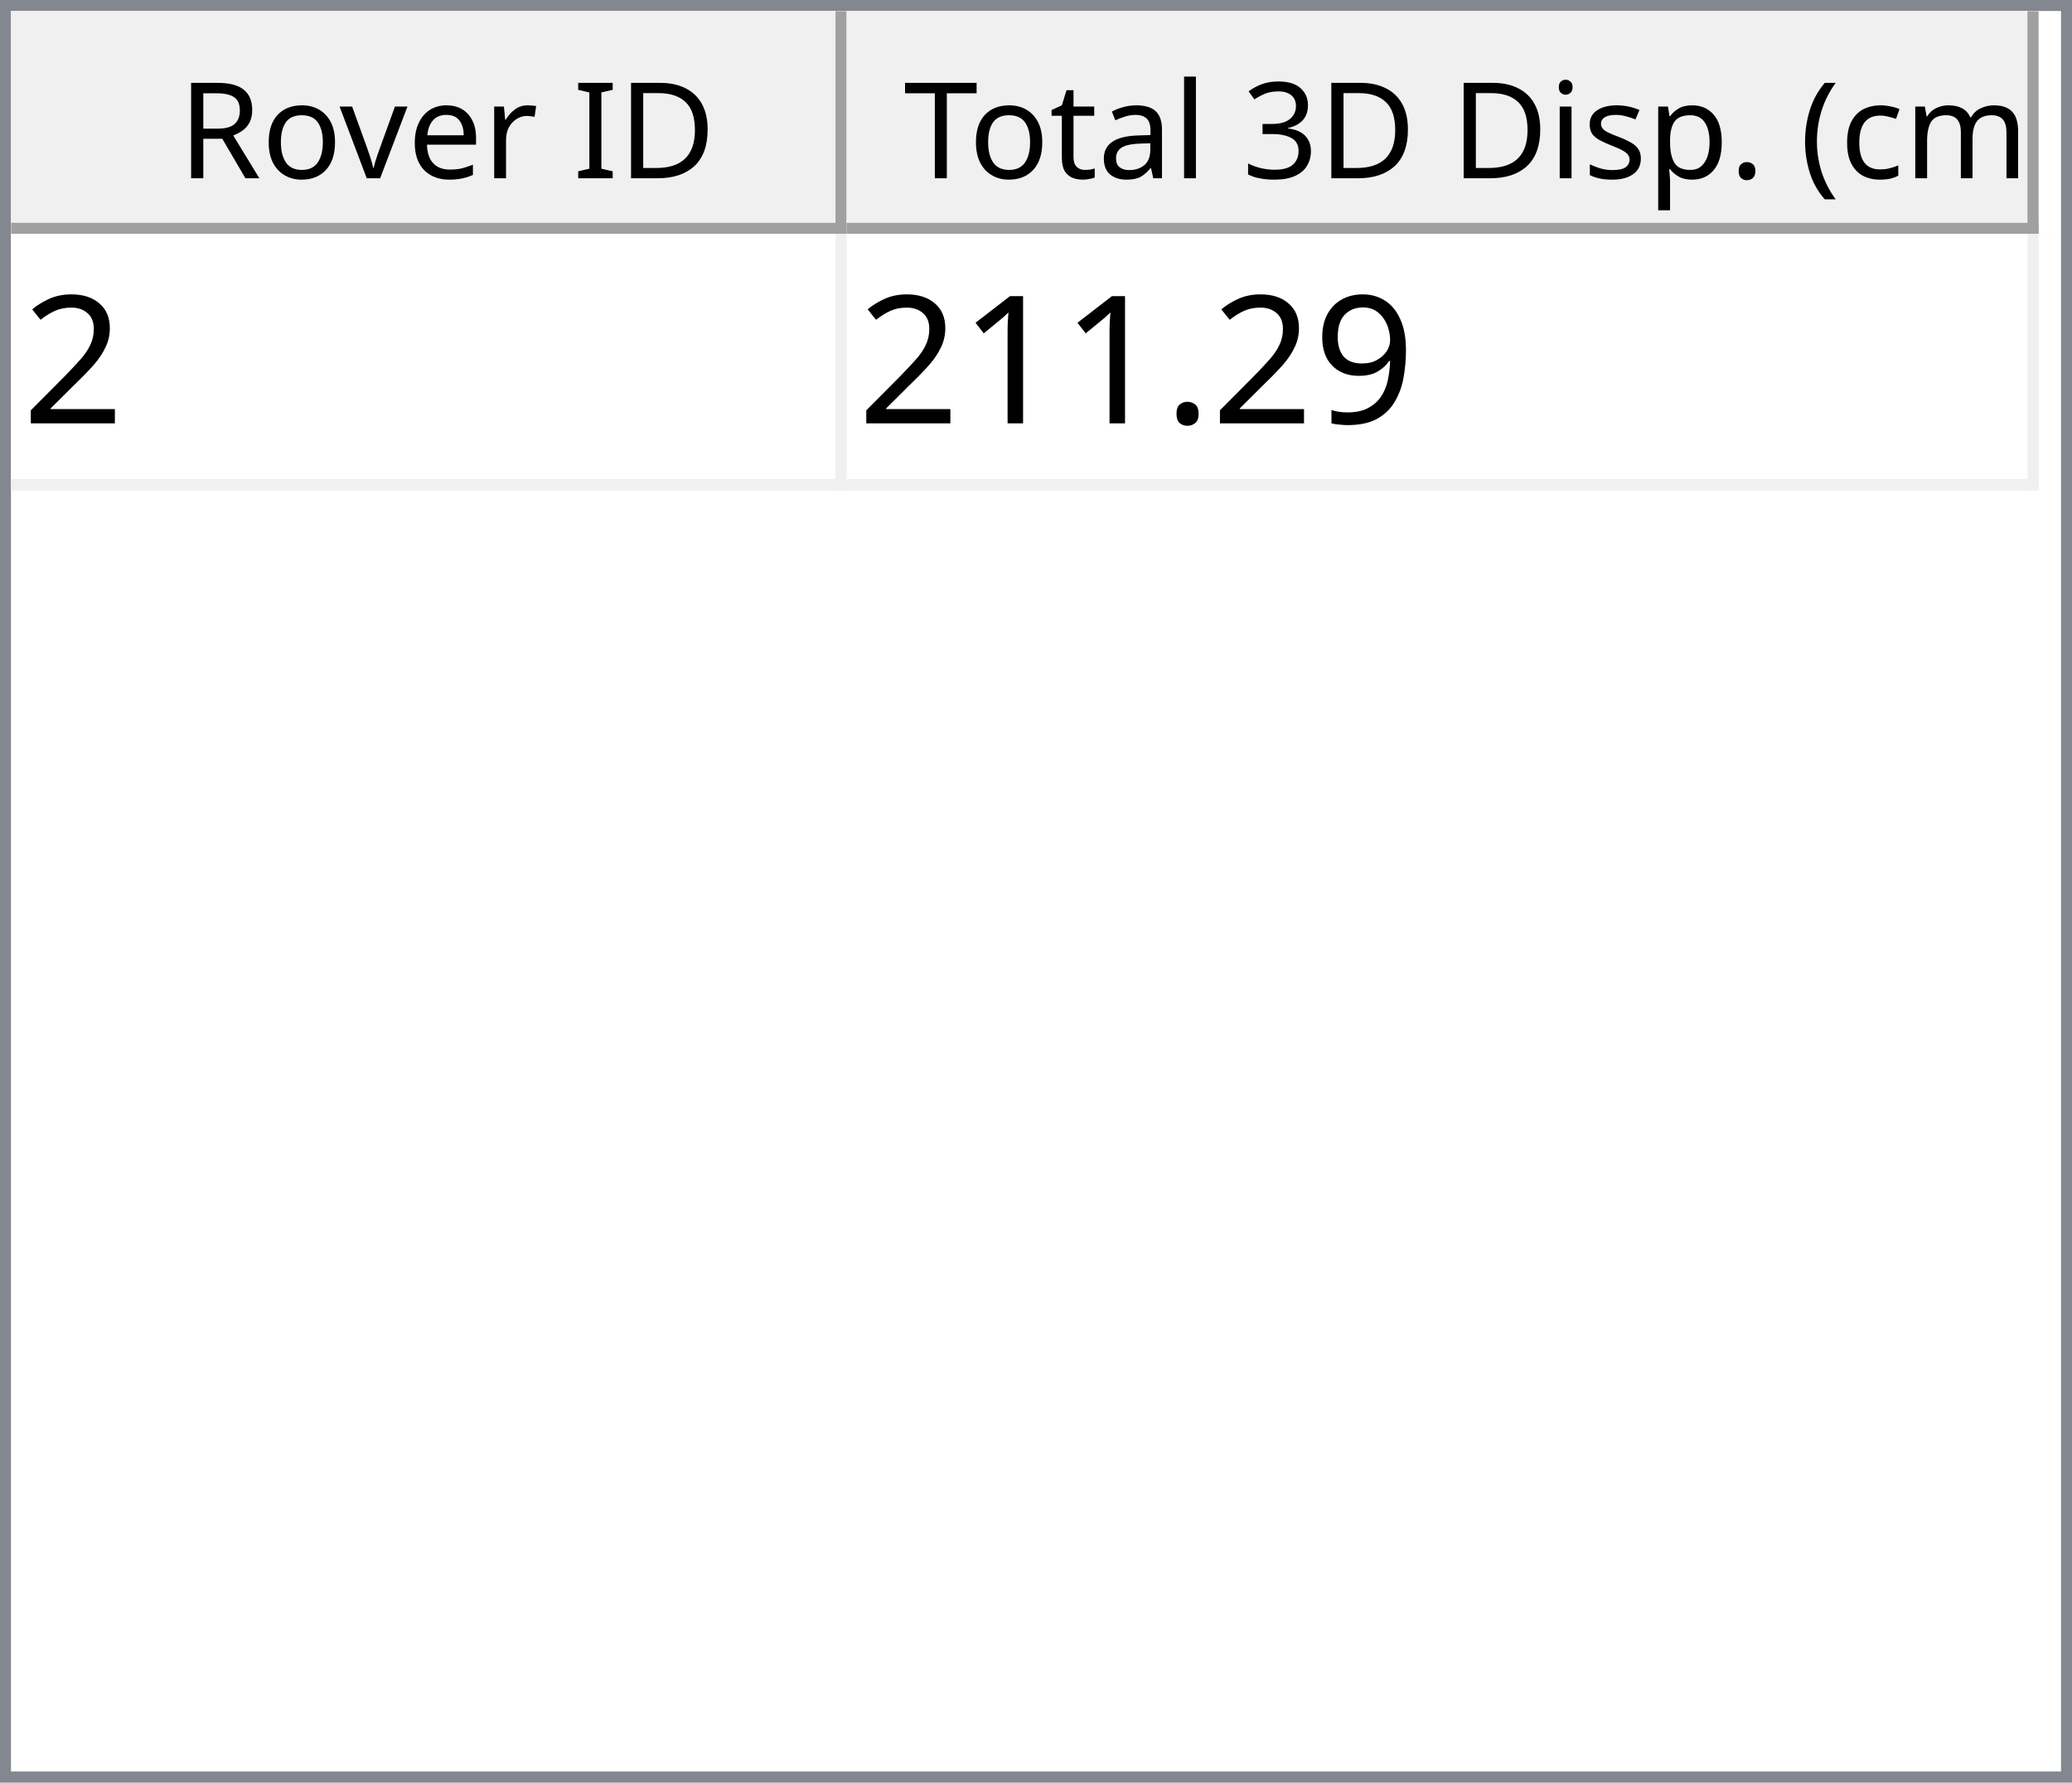
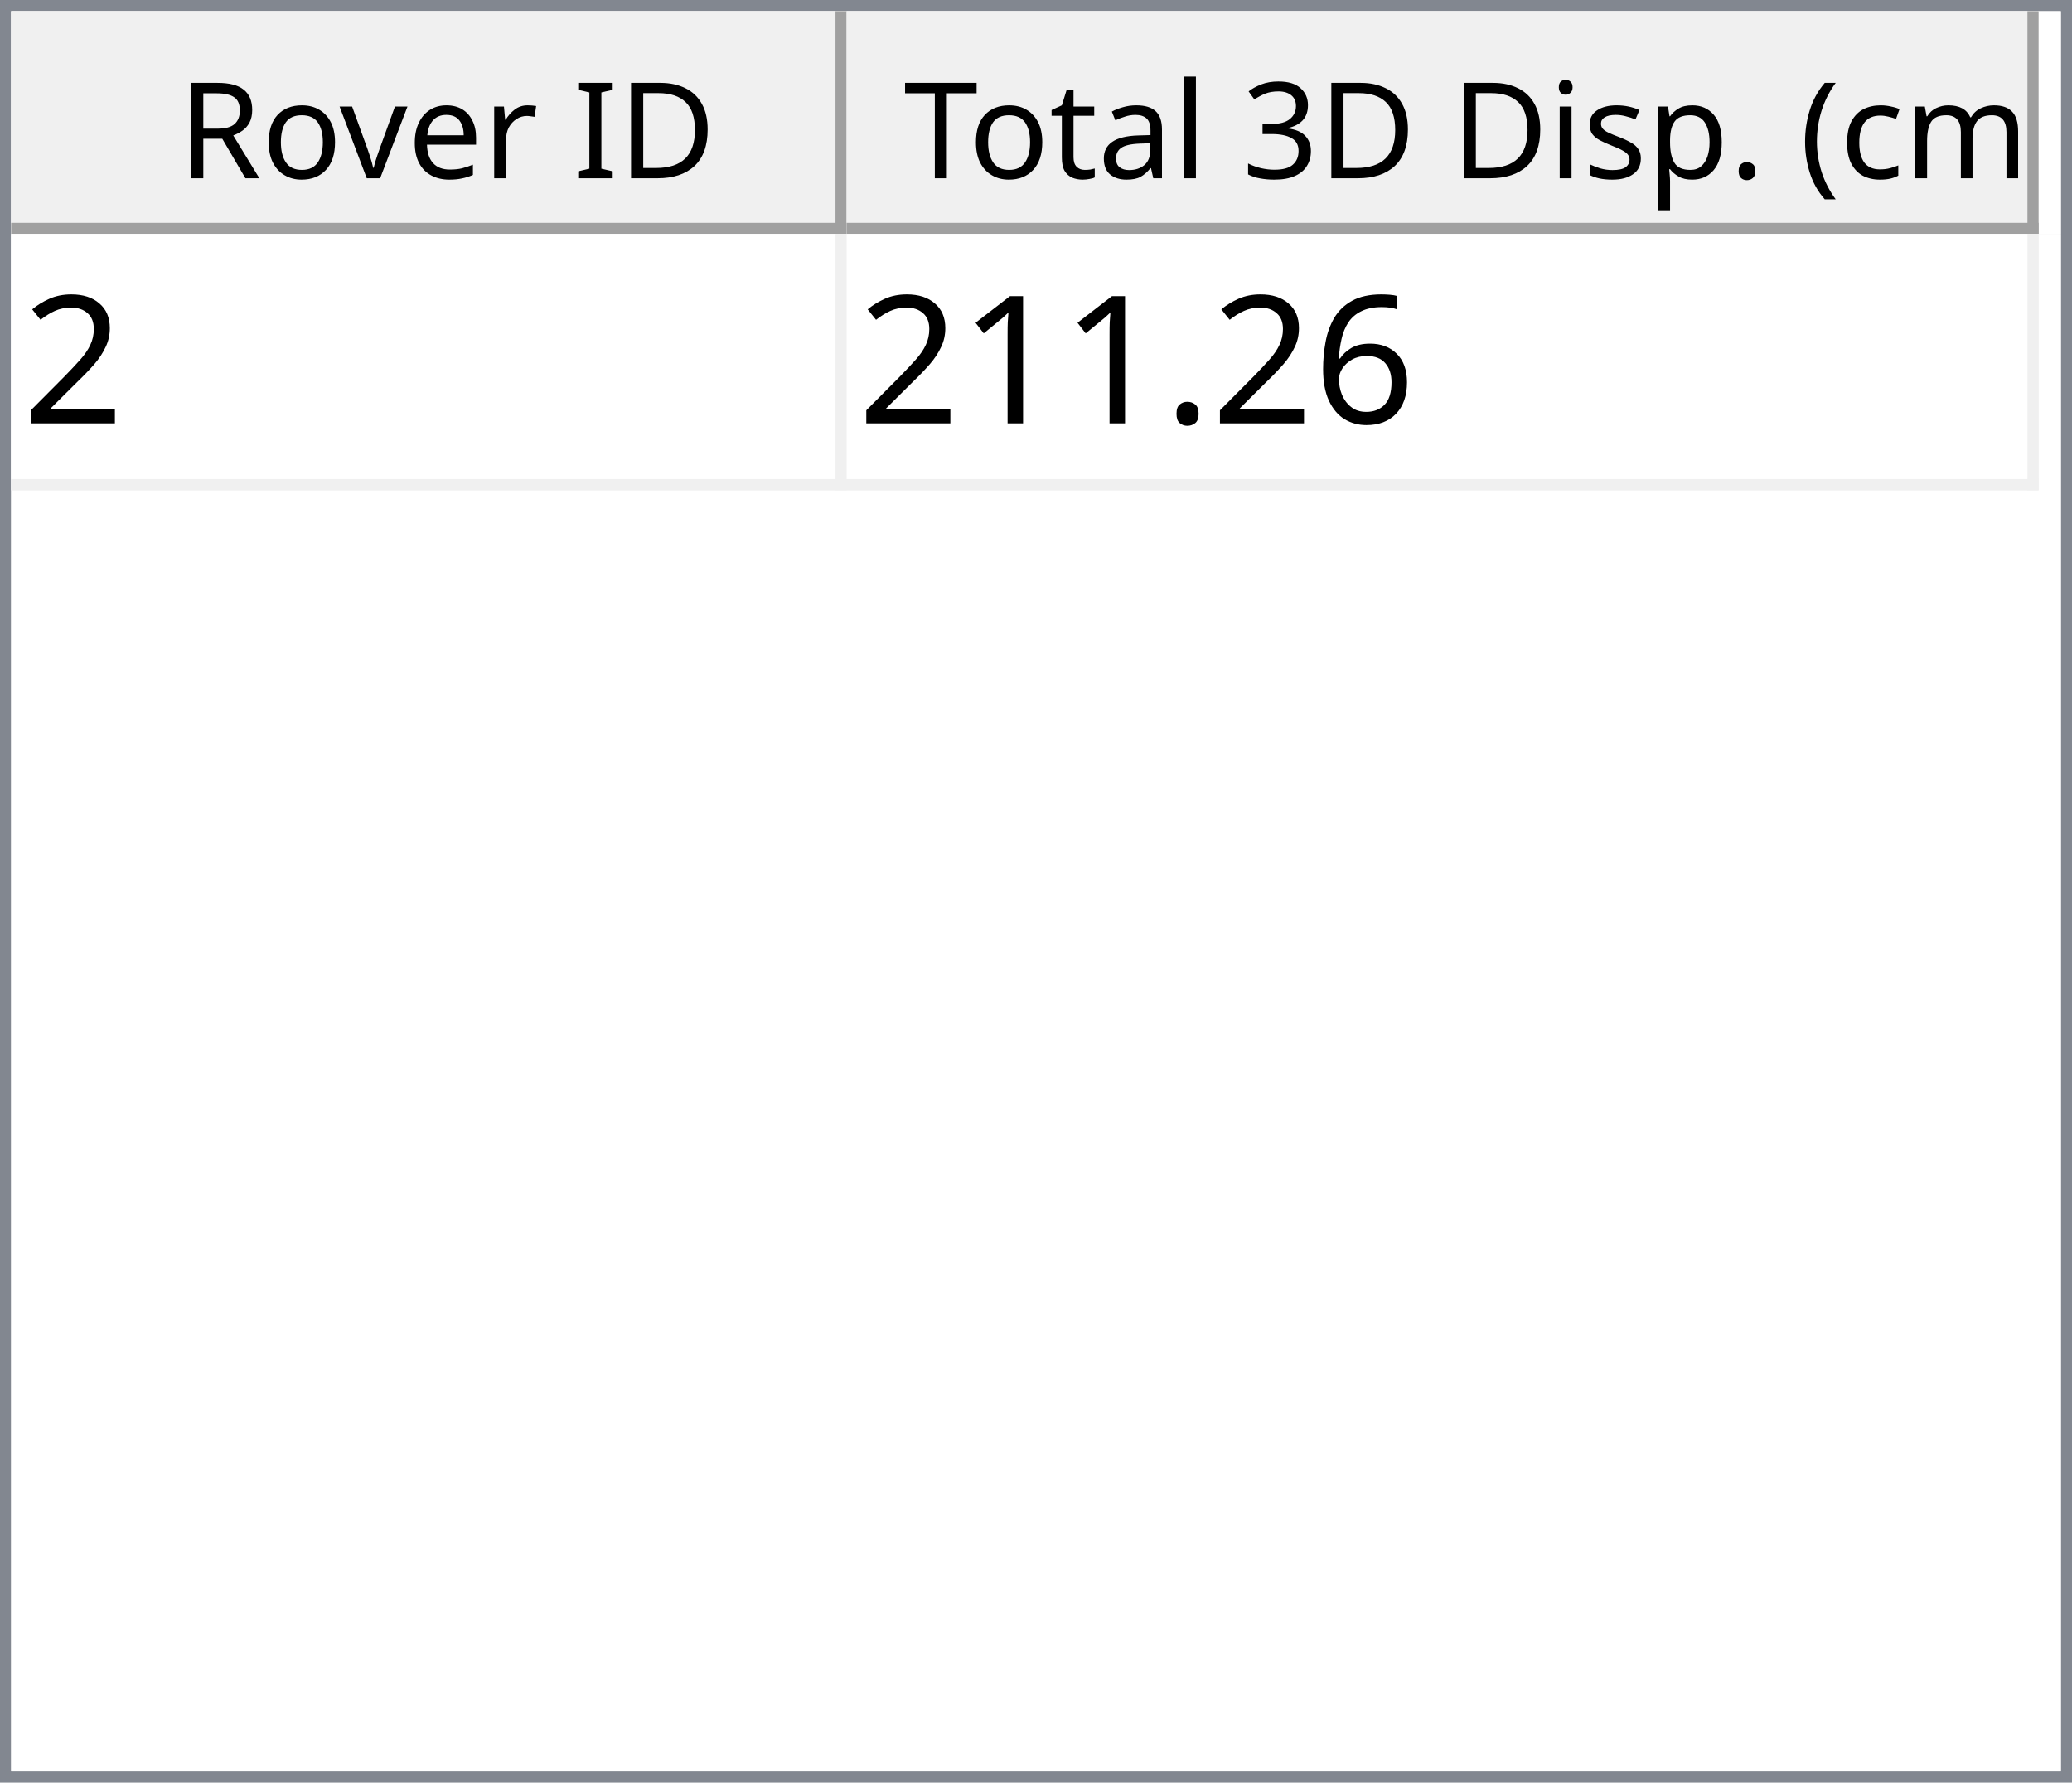
<svg xmlns="http://www.w3.org/2000/svg" style="fill-opacity:1; color-rendering:auto; color-interpolation:auto; text-rendering:auto; stroke:black; stroke-linecap:square; stroke-miterlimit:10; shape-rendering:auto; stroke-opacity:1; fill:black; stroke-dasharray:none; font-weight:normal; stroke-width:1; font-family:'Dialog'; font-style:normal; stroke-linejoin:miter; font-size:12px; stroke-dashoffset:0; image-rendering:auto;" width="186" height="160">
  <defs id="genericDefs" />
  <g>
    <defs id="defs1">
      <clipPath clipPathUnits="userSpaceOnUse" id="clipPath1">
        <path d="M0 0 L186 0 L186 160 L0 160 L0 0 Z" />
      </clipPath>
      <clipPath clipPathUnits="userSpaceOnUse" id="clipPath2">
        <path d="M0 0 L0 160 L186 160 L186 0 Z" />
      </clipPath>
      <clipPath clipPathUnits="userSpaceOnUse" id="clipPath3">
        <path d="M0 0 L0 20 L184 20 L184 0 Z" />
      </clipPath>
      <clipPath clipPathUnits="userSpaceOnUse" id="clipPath4">
        <path d="M0 0 L0 20 L75 20 L75 0 Z" />
      </clipPath>
      <clipPath clipPathUnits="userSpaceOnUse" id="clipPath5">
        <path d="M1 1 L1 19 L74 19 L74 1 Z" />
      </clipPath>
      <clipPath clipPathUnits="userSpaceOnUse" id="clipPath6">
        <path d="M0 0 L0 18 L73 18 L73 0 Z" />
      </clipPath>
      <clipPath clipPathUnits="userSpaceOnUse" id="clipPath7">
        <path d="M-0.5 -0.5 L-0.5 19.5 L74.5 19.5 L74.5 -0.5 Z" />
      </clipPath>
      <clipPath clipPathUnits="userSpaceOnUse" id="clipPath8">
        <path d="M0 0 L0 20 L107 20 L107 0 Z" />
      </clipPath>
      <clipPath clipPathUnits="userSpaceOnUse" id="clipPath9">
        <path d="M1 1 L1 19 L106 19 L106 1 Z" />
      </clipPath>
      <clipPath clipPathUnits="userSpaceOnUse" id="clipPath10">
        <path d="M0 0 L0 18 L105 18 L105 0 Z" />
      </clipPath>
      <clipPath clipPathUnits="userSpaceOnUse" id="clipPath11">
        <path d="M-0.5 -0.5 L-0.5 19.5 L106.5 19.5 L106.5 -0.5 Z" />
      </clipPath>
      <clipPath clipPathUnits="userSpaceOnUse" id="clipPath12">
        <path d="M0 0 L0 138 L184 138 L184 0 Z" />
      </clipPath>
      <clipPath clipPathUnits="userSpaceOnUse" id="clipPath13">
        <path d="M0 0 L0 23 L182 23 L182 0 Z" />
      </clipPath>
      <clipPath clipPathUnits="userSpaceOnUse" id="clipPath14">
        <path d="M-0.5 -0.5 L-0.5 22.5 L181.5 22.5 L181.5 -0.5 Z" />
      </clipPath>
      <clipPath clipPathUnits="userSpaceOnUse" id="clipPath15">
        <path d="M0 0 L0 22 L74 22 L74 0 Z" />
      </clipPath>
      <clipPath clipPathUnits="userSpaceOnUse" id="clipPath16">
        <path d="M0 0 L0 22 L106 22 L106 0 Z" />
      </clipPath>
      <font horiz-adv-x="64.551" id="font1">
        <font-face ascent="107.91" descent="25.098" units-per-em="100" style="font-style:normal; font-family:Segoe UI; font-weight:normal;" />
        <missing-glyph horiz-adv-x="64.551" d="M8.109 0 L8.109 68.266 L56.453 68.266 L56.453 0 L8.109 0 ZM15.328 7.234 L49.219 7.234 L49.219 61.031 L15.328 61.031 L15.328 7.234 Z" />
        <glyph unicode="D" horiz-adv-x="70.117" d="M9.188 0 L9.188 70.016 L28.516 70.016 Q65.531 70.016 65.531 35.891 Q65.531 19.672 55.25 9.836 Q44.969 0 27.734 0 L9.188 0 ZM17.391 62.594 L17.391 7.422 L27.828 7.422 Q41.609 7.422 49.273 14.797 Q56.938 22.172 56.938 35.688 Q56.938 62.594 28.328 62.594 L17.391 62.594 Z" />
        <glyph unicode="I" horiz-adv-x="26.611" d="M17.391 0 L9.188 0 L9.188 70.016 L17.391 70.016 L17.391 0 Z" />
        <glyph unicode=" " horiz-adv-x="27.393" d="" />
        <glyph unicode="r" horiz-adv-x="34.766" d="M34.188 41.891 Q32.078 43.5 28.125 43.5 Q23 43.5 19.555 38.672 Q16.109 33.844 16.109 25.484 L16.109 0 L8.109 0 L8.109 50 L16.109 50 L16.109 39.703 L16.312 39.703 Q18.016 44.969 21.531 47.922 Q25.047 50.875 29.391 50.875 Q32.516 50.875 34.188 50.203 L34.188 41.891 Z" />
        <glyph unicode="e" horiz-adv-x="52.295" d="M48.297 23 L12.984 23 Q13.188 14.656 17.484 10.109 Q21.781 5.562 29.297 5.562 Q37.75 5.562 44.828 11.141 L44.828 3.609 Q38.234 -1.172 27.391 -1.172 Q16.797 -1.172 10.742 5.641 Q4.688 12.453 4.688 24.812 Q4.688 36.469 11.305 43.82 Q17.922 51.172 27.734 51.172 Q37.547 51.172 42.922 44.828 Q48.297 38.484 48.297 27.203 L48.297 23 ZM40.094 29.781 Q40.047 36.719 36.75 40.578 Q33.453 44.438 27.594 44.438 Q21.922 44.438 17.969 40.383 Q14.016 36.328 13.094 29.781 L40.094 29.781 Z" />
        <glyph unicode="v" horiz-adv-x="47.9" d="M47.406 50 L27.484 0 L19.625 0 L0.688 50 L9.469 50 L22.172 13.672 Q23.578 9.672 23.922 6.688 L24.125 6.688 Q24.609 10.453 25.688 13.484 L38.969 50 L47.406 50 Z" />
        <glyph unicode="o" horiz-adv-x="58.594" d="M29 -1.172 Q17.922 -1.172 11.305 5.836 Q4.688 12.844 4.688 24.422 Q4.688 37.016 11.57 44.094 Q18.453 51.172 30.172 51.172 Q41.359 51.172 47.633 44.289 Q53.906 37.406 53.906 25.203 Q53.906 13.234 47.141 6.031 Q40.375 -1.172 29 -1.172 ZM29.594 44.438 Q21.875 44.438 17.383 39.188 Q12.891 33.938 12.891 24.703 Q12.891 15.828 17.43 10.695 Q21.969 5.562 29.594 5.562 Q37.359 5.562 41.531 10.594 Q45.703 15.625 45.703 24.906 Q45.703 34.281 41.531 39.359 Q37.359 44.438 29.594 44.438 Z" />
        <glyph unicode="R" horiz-adv-x="59.814" d="M59.375 0 L49.609 0 L37.891 19.625 Q36.281 22.359 34.766 24.289 Q33.25 26.219 31.664 27.438 Q30.078 28.656 28.25 29.219 Q26.422 29.781 24.125 29.781 L17.391 29.781 L17.391 0 L9.188 0 L9.188 70.016 L30.078 70.016 Q34.672 70.016 38.555 68.867 Q42.438 67.719 45.289 65.375 Q48.141 63.031 49.758 59.547 Q51.375 56.062 51.375 51.375 Q51.375 47.703 50.273 44.656 Q49.172 41.609 47.148 39.211 Q45.125 36.812 42.266 35.133 Q39.406 33.453 35.844 32.516 L35.844 32.328 Q37.594 31.547 38.891 30.547 Q40.188 29.547 41.359 28.18 Q42.531 26.812 43.68 25.078 Q44.828 23.344 46.234 21.047 L59.375 0 ZM17.391 62.594 L17.391 37.203 L28.516 37.203 Q31.594 37.203 34.203 38.133 Q36.812 39.062 38.719 40.797 Q40.625 42.531 41.703 45.047 Q42.781 47.562 42.781 50.688 Q42.781 56.297 39.141 59.445 Q35.5 62.594 28.609 62.594 L17.391 62.594 Z" />
        <glyph unicode=")" horiz-adv-x="30.176" d="M8.297 -15.922 L1.172 -15.922 Q16.406 2.344 16.406 26.812 Q16.406 51.469 1.078 70.016 L8.297 70.016 Q23.531 52.156 23.531 26.703 Q23.531 1.375 8.297 -15.922 Z" />
        <glyph unicode="m" horiz-adv-x="86.133" d="M79.109 0 L71.094 0 L71.094 28.719 Q71.094 37.016 68.531 40.727 Q65.969 44.438 59.906 44.438 Q54.781 44.438 51.195 39.75 Q47.609 35.062 47.609 28.516 L47.609 0 L39.594 0 L39.594 29.688 Q39.594 44.438 28.219 44.438 Q22.953 44.438 19.531 40.016 Q16.109 35.594 16.109 28.516 L16.109 0 L8.109 0 L8.109 50 L16.109 50 L16.109 42.094 L16.312 42.094 Q21.625 51.172 31.844 51.172 Q36.969 51.172 40.773 48.312 Q44.578 45.453 46 40.828 Q51.562 51.172 62.594 51.172 Q79.109 51.172 79.109 30.812 L79.109 0 Z" />
        <glyph unicode="c" horiz-adv-x="46.191" d="M42.188 2.297 Q36.422 -1.172 28.516 -1.172 Q17.828 -1.172 11.258 5.789 Q4.688 12.75 4.688 23.828 Q4.688 36.188 11.766 43.68 Q18.844 51.172 30.672 51.172 Q37.25 51.172 42.281 48.734 L42.281 40.531 Q36.719 44.438 30.375 44.438 Q22.703 44.438 17.797 38.945 Q12.891 33.453 12.891 24.516 Q12.891 15.719 17.508 10.641 Q22.125 5.562 29.891 5.562 Q36.422 5.562 42.188 9.906 L42.188 2.297 Z" />
        <glyph unicode="(" horiz-adv-x="30.176" d="M29.109 -15.922 L21.969 -15.922 Q6.844 1.375 6.844 26.703 Q6.844 52.156 21.969 70.016 L29.203 70.016 Q13.875 51.469 13.875 26.812 Q13.875 2.344 29.109 -15.922 Z" />
        <glyph unicode="." horiz-adv-x="21.68" d="M10.891 -1.078 Q8.641 -1.078 7.055 0.539 Q5.469 2.156 5.469 4.391 Q5.469 6.641 7.055 8.273 Q8.641 9.906 10.891 9.906 Q13.188 9.906 14.797 8.273 Q16.406 6.641 16.406 4.391 Q16.406 2.156 14.797 0.539 Q13.188 -1.078 10.891 -1.078 Z" />
        <glyph unicode="p" horiz-adv-x="58.789" d="M16.312 7.234 L16.109 7.234 L16.109 -23 L8.109 -23 L8.109 50 L16.109 50 L16.109 41.219 L16.312 41.219 Q22.219 51.172 33.594 51.172 Q43.266 51.172 48.688 44.461 Q54.109 37.75 54.109 26.469 Q54.109 13.922 48 6.375 Q41.891 -1.172 31.297 -1.172 Q21.578 -1.172 16.312 7.234 ZM16.109 27.391 L16.109 20.406 Q16.109 14.203 20.141 9.883 Q24.172 5.562 30.375 5.562 Q37.641 5.562 41.773 11.133 Q45.906 16.703 45.906 26.609 Q45.906 34.969 42.047 39.703 Q38.188 44.438 31.594 44.438 Q24.609 44.438 20.359 39.578 Q16.109 34.719 16.109 27.391 Z" />
        <glyph unicode="s" horiz-adv-x="42.432" d="M5.078 1.812 L5.078 10.406 Q11.625 5.562 19.484 5.562 Q30.031 5.562 30.031 12.594 Q30.031 14.594 29.125 15.992 Q28.219 17.391 26.68 18.461 Q25.141 19.531 23.07 20.383 Q21 21.234 18.609 22.172 Q15.281 23.484 12.766 24.828 Q10.25 26.172 8.57 27.859 Q6.891 29.547 6.031 31.695 Q5.172 33.844 5.172 36.719 Q5.172 40.234 6.789 42.945 Q8.406 45.656 11.086 47.484 Q13.766 49.312 17.211 50.242 Q20.656 51.172 24.312 51.172 Q30.812 51.172 35.938 48.922 L35.938 40.828 Q30.422 44.438 23.25 44.438 Q21 44.438 19.195 43.922 Q17.391 43.406 16.094 42.477 Q14.797 41.547 14.086 40.258 Q13.375 38.969 13.375 37.406 Q13.375 35.453 14.086 34.133 Q14.797 32.812 16.164 31.789 Q17.531 30.766 19.484 29.938 Q21.438 29.109 23.922 28.125 Q27.25 26.859 29.883 25.516 Q32.516 24.172 34.375 22.484 Q36.234 20.797 37.234 18.602 Q38.234 16.406 38.234 13.375 Q38.234 9.672 36.602 6.938 Q34.969 4.203 32.234 2.398 Q29.5 0.594 25.93 -0.289 Q22.359 -1.172 18.453 -1.172 Q10.75 -1.172 5.078 1.812 Z" />
        <glyph unicode="i" horiz-adv-x="24.219" d="M12.203 62.703 Q10.062 62.703 8.547 64.164 Q7.031 65.625 7.031 67.875 Q7.031 70.125 8.547 71.609 Q10.062 73.094 12.203 73.094 Q14.406 73.094 15.945 71.609 Q17.484 70.125 17.484 67.875 Q17.484 65.719 15.945 64.211 Q14.406 62.703 12.203 62.703 ZM16.109 0 L8.109 0 L8.109 50 L16.109 50 L16.109 0 Z" />
        <glyph unicode="3" horiz-adv-x="53.906" d="M46.531 19.828 Q46.531 15.094 44.75 11.211 Q42.969 7.328 39.719 4.57 Q36.469 1.812 31.93 0.297 Q27.391 -1.219 21.922 -1.219 Q11.922 -1.219 6 2.594 L6 11.188 Q13.094 5.609 22.219 5.609 Q25.875 5.609 28.828 6.539 Q31.781 7.469 33.906 9.227 Q36.031 10.984 37.18 13.477 Q38.328 15.969 38.328 19.094 Q38.328 32.812 18.797 32.812 L12.984 32.812 L12.984 39.594 L18.5 39.594 Q35.797 39.594 35.797 52.484 Q35.797 64.406 22.609 64.406 Q15.188 64.406 8.688 59.422 L8.688 67.188 Q15.375 71.188 24.609 71.188 Q29 71.188 32.57 69.969 Q36.141 68.75 38.68 66.555 Q41.219 64.359 42.609 61.281 Q44 58.203 44 54.5 Q44 40.672 30.031 36.719 L30.031 36.531 Q33.594 36.141 36.625 34.797 Q39.656 33.453 41.852 31.305 Q44.047 29.156 45.289 26.25 Q46.531 23.344 46.531 19.828 Z" />
        <glyph unicode="l" horiz-adv-x="24.219" d="M16.109 0 L8.109 0 L8.109 74.031 L16.109 74.031 L16.109 0 Z" />
        <glyph unicode="a" horiz-adv-x="50.879" d="M43.891 0 L35.891 0 L35.891 7.812 L35.688 7.812 Q30.469 -1.172 20.312 -1.172 Q12.844 -1.172 8.617 2.781 Q4.391 6.734 4.391 13.281 Q4.391 27.297 20.906 29.594 L35.891 31.688 Q35.891 44.438 25.594 44.438 Q16.547 44.438 9.281 38.281 L9.281 46.484 Q16.656 51.172 26.266 51.172 Q43.891 51.172 43.891 32.516 L43.891 0 ZM35.891 25.297 L23.828 23.641 Q18.266 22.859 15.43 20.875 Q12.594 18.891 12.594 13.875 Q12.594 10.203 15.211 7.883 Q17.828 5.562 22.172 5.562 Q28.125 5.562 32.008 9.742 Q35.891 13.922 35.891 20.312 L35.891 25.297 Z" />
        <glyph unicode="t" horiz-adv-x="33.887" d="M31.297 0.484 Q28.469 -1.078 23.828 -1.078 Q10.688 -1.078 10.688 13.578 L10.688 43.172 L2.094 43.172 L2.094 50 L10.688 50 L10.688 62.203 L18.703 64.797 L18.703 50 L31.297 50 L31.297 43.172 L18.703 43.172 L18.703 14.984 Q18.703 9.969 20.414 7.82 Q22.125 5.672 26.078 5.672 Q29.109 5.672 31.297 7.328 L31.297 0.484 Z" />
        <glyph unicode="T" horiz-adv-x="52.393" d="M50.594 62.594 L30.375 62.594 L30.375 0 L22.172 0 L22.172 62.594 L2 62.594 L2 70.016 L50.594 70.016 L50.594 62.594 Z" />
      </font>
      <font horiz-adv-x="75.0" id="font2">
        <font-face ascent="100.537" descent="21.973" units-per-em="100" style="font-style:normal; font-family:sans-serif; font-weight:normal;" />
        <missing-glyph horiz-adv-x="75.0" d="M12.5 0 L12.5 62.5 L62.5 62.5 L62.5 0 L12.5 0 ZM14.062 1.562 L60.938 1.562 L60.938 60.938 L14.062 60.938 L14.062 1.562 Z" />
        <glyph unicode="2" horiz-adv-x="55.615" d="M50.344 8.453 L50.344 0 L3.031 0 Q2.938 3.172 4.047 6.109 Q5.859 10.938 9.836 15.625 Q13.812 20.312 21.344 26.469 Q33.016 36.031 37.117 41.625 Q41.219 47.219 41.219 52.203 Q41.219 57.422 37.477 61.008 Q33.734 64.594 27.734 64.594 Q21.391 64.594 17.578 60.789 Q13.766 56.984 13.719 50.25 L4.688 51.172 Q5.609 61.281 11.664 66.578 Q17.719 71.875 27.938 71.875 Q38.234 71.875 44.242 66.164 Q50.25 60.453 50.25 52 Q50.25 47.703 48.492 43.555 Q46.734 39.406 42.656 34.812 Q38.578 30.219 29.109 22.219 Q21.188 15.578 18.945 13.211 Q16.703 10.844 15.234 8.453 L50.344 8.453 Z" />
-         <glyph unicode="9" horiz-adv-x="55.615" d="M5.469 16.547 L13.922 17.328 Q14.984 11.375 18.016 8.688 Q21.047 6 25.781 6 Q29.828 6 32.883 7.859 Q35.938 9.719 37.891 12.82 Q39.844 15.922 41.164 21.195 Q42.484 26.469 42.484 31.938 Q42.484 32.516 42.438 33.688 Q39.797 29.5 35.234 26.883 Q30.672 24.266 25.344 24.266 Q16.453 24.266 10.305 30.711 Q4.156 37.156 4.156 47.703 Q4.156 58.594 10.578 65.234 Q17 71.875 26.656 71.875 Q33.641 71.875 39.43 68.117 Q45.219 64.359 48.219 57.398 Q51.219 50.438 51.219 37.25 Q51.219 23.531 48.242 15.406 Q45.266 7.281 39.383 3.031 Q33.5 -1.219 25.594 -1.219 Q17.188 -1.219 11.867 3.445 Q6.547 8.109 5.469 16.547 ZM41.453 48.141 Q41.453 55.719 37.43 60.156 Q33.406 64.594 27.734 64.594 Q21.875 64.594 17.531 59.812 Q13.188 55.031 13.188 47.406 Q13.188 40.578 17.312 36.305 Q21.438 32.031 27.484 32.031 Q33.594 32.031 37.523 36.305 Q41.453 40.578 41.453 48.141 Z" />
+         <glyph unicode="6" horiz-adv-x="55.615" d="M49.75 54.047 L41.016 53.375 Q39.844 58.547 37.703 60.891 Q34.125 64.656 28.906 64.656 Q24.703 64.656 21.531 62.312 Q17.391 59.281 14.992 53.469 Q12.594 47.656 12.5 36.922 Q15.672 41.75 20.266 44.094 Q24.859 46.438 29.891 46.438 Q38.672 46.438 44.852 39.969 Q51.031 33.5 51.031 23.25 Q51.031 16.5 48.125 10.719 Q45.219 4.938 40.141 1.859 Q35.062 -1.219 28.609 -1.219 Q17.625 -1.219 10.695 6.859 Q3.766 14.938 3.766 33.5 Q3.766 54.25 11.422 63.672 Q18.109 71.875 29.438 71.875 Q37.891 71.875 43.289 67.141 Q48.688 62.406 49.75 54.047 ZM13.875 23.188 Q13.875 18.656 15.797 14.508 Q17.719 10.359 21.188 8.18 Q24.656 6 28.469 6 Q34.031 6 38.039 10.492 Q42.047 14.984 42.047 22.703 Q42.047 30.125 38.086 34.398 Q34.125 38.672 28.125 38.672 Q22.172 38.672 18.023 34.398 Q13.875 30.125 13.875 23.188 Z" />
        <glyph unicode="." horiz-adv-x="27.783" d="M9.078 0 L9.078 10.016 L19.094 10.016 L19.094 0 L9.078 0 Z" />
        <glyph unicode="1" horiz-adv-x="55.615" d="M37.25 0 L28.469 0 L28.469 56 Q25.297 52.984 20.141 49.953 Q14.984 46.922 10.891 45.406 L10.891 53.906 Q18.266 57.375 23.781 62.305 Q29.297 67.234 31.594 71.875 L37.25 71.875 L37.25 0 Z" />
      </font>
    </defs>
    <g style="fill:white; stroke:white;">
      <rect x="0" y="0" width="186" style="clip-path:url(#clipPath1); stroke:none;" height="160" />
    </g>
    <g style="fill:white; text-rendering:optimizeSpeed; color-rendering:optimizeSpeed; image-rendering:optimizeSpeed; shape-rendering:crispEdges; stroke:white; color-interpolation:sRGB;">
      <rect x="0" width="186" height="160" y="0" style="stroke:none;" />
      <path style="stroke:none;" d="M0 160 L186 160 L186 0 L0 0 Z" />
    </g>
    <g style="fill:rgb(240,240,240); font-family:'Segoe UI'; stroke:rgb(240,240,240);">
      <rect x="0" y="0" width="186" style="clip-path:url(#clipPath2); stroke:none;" height="160" />
    </g>
    <g style="fill:rgb(130,135,144); font-family:'Segoe UI'; stroke:rgb(130,135,144);">
      <path d="M0 0 L186 0 L186 160 L0 160 L0 0 ZM1 1 L185 1 L185 159 L1 159 L1 1 Z" style="fill-rule:evenodd; clip-path:url(#clipPath2); stroke:none;" />
    </g>
    <g style="fill:white; font-family:'Segoe UI'; stroke:white;" transform="translate(1,1)">
      <rect x="0" y="0" width="184" style="clip-path:url(#clipPath3); stroke:none;" height="20" />
    </g>
    <g style="fill:rgb(240,240,240); font-family:'Segoe UI'; stroke:rgb(240,240,240);" transform="translate(1,1)">
      <rect x="0" y="0" width="75" style="clip-path:url(#clipPath4); stroke:none;" height="20" />
    </g>
    <g style="font-family:'Segoe UI';" transform="translate(2,2)">
      <text x="14" xml:space="preserve" y="14" style="clip-path:url(#clipPath6); stroke:none;">Rover ID</text>
    </g>
    <g style="fill:rgb(160,160,160); font-family:'Segoe UI'; stroke:rgb(160,160,160); stroke-linejoin:bevel;" transform="translate(1.5,1.5)">
      <line x1="74" x2="74" y1="0" style="fill:none; clip-path:url(#clipPath7);" y2="19" />
    </g>
    <g style="fill:rgb(160,160,160); font-family:'Segoe UI'; stroke:rgb(160,160,160); stroke-linejoin:bevel;" transform="matrix(1,0,0,1,1,1) translate(0.5,0.5)">
      <line x1="0" x2="74" y1="19" style="fill:none; clip-path:url(#clipPath7);" y2="19" />
    </g>
    <g style="fill:rgb(240,240,240); font-family:'Segoe UI'; stroke:rgb(240,240,240);" transform="translate(76,1)">
      <rect x="0" y="0" width="107" style="clip-path:url(#clipPath8); stroke:none;" height="20" />
    </g>
    <g style="font-family:'Segoe UI';" transform="translate(77,2)">
      <text x="1" xml:space="preserve" y="14" style="clip-path:url(#clipPath10); stroke:none;"> Total 3D Disp. (cm)</text>
    </g>
    <g style="fill:rgb(160,160,160); font-family:'Segoe UI'; stroke:rgb(160,160,160); stroke-linejoin:bevel;" transform="translate(76.5,1.5)">
      <line x1="106" x2="106" y1="0" style="fill:none; clip-path:url(#clipPath11);" y2="19" />
    </g>
    <g style="fill:rgb(160,160,160); font-family:'Segoe UI'; stroke:rgb(160,160,160); stroke-linejoin:bevel;" transform="matrix(1,0,0,1,76,1) translate(0.5,0.5)">
      <line x1="0" x2="106" y1="19" style="fill:none; clip-path:url(#clipPath11);" y2="19" />
    </g>
    <g style="fill:white; font-family:'Segoe UI'; stroke:white;" transform="translate(1,21)">
      <rect x="0" y="0" width="184" style="clip-path:url(#clipPath12); stroke:none;" height="138" />
    </g>
    <g style="fill:rgb(240,240,240); font-size:16px; font-family:sans-serif; stroke:rgb(240,240,240);" transform="translate(1,21)">
      <rect x="0" y="0" width="182" style="clip-path:url(#clipPath13); stroke:none;" height="23" />
      <line transform="translate(0.5,0.5)" x1="0" x2="181" y1="22" style="clip-path:url(#clipPath14); fill:none; stroke-linejoin:bevel;" y2="22" />
    </g>
    <g transform="matrix(1,0,0,1,1,21) translate(0.5,0.5)" style="fill:rgb(240,240,240); font-size:16px; font-family:sans-serif; stroke:rgb(240,240,240); stroke-linejoin:bevel;">
      <line x1="74" x2="74" y1="0" style="fill:none; clip-path:url(#clipPath14);" y2="22" />
    </g>
    <g transform="matrix(1,0,0,1,1,21) translate(0.5,0.5)" style="fill:rgb(240,240,240); font-size:16px; font-family:sans-serif; stroke:rgb(240,240,240); stroke-linejoin:bevel;">
      <line x1="181" x2="181" y1="0" style="fill:none; clip-path:url(#clipPath14);" y2="22" />
    </g>
    <g style="fill:white; font-size:16px; font-family:sans-serif; stroke:white;" transform="matrix(1,0,0,1,1,21)">
      <rect x="0" y="0" width="74" style="clip-path:url(#clipPath15); stroke:none;" height="22" />
      <text x="1" y="17" style="fill:black; clip-path:url(#clipPath15); stroke:none;" xml:space="preserve">2</text>
    </g>
    <g style="fill:white; font-size:16px; font-family:sans-serif; stroke:white;" transform="matrix(1,0,0,1,1,21) translate(75,0)">
      <rect x="0" y="0" width="106" style="clip-path:url(#clipPath16); stroke:none;" height="22" />
-       <text x="1" y="17" style="fill:black; clip-path:url(#clipPath16); stroke:none;" xml:space="preserve">211.29</text>
+       <text x="1" y="17" style="fill:black; clip-path:url(#clipPath16); stroke:none;" xml:space="preserve">211.26</text>
    </g>
  </g>
</svg>
